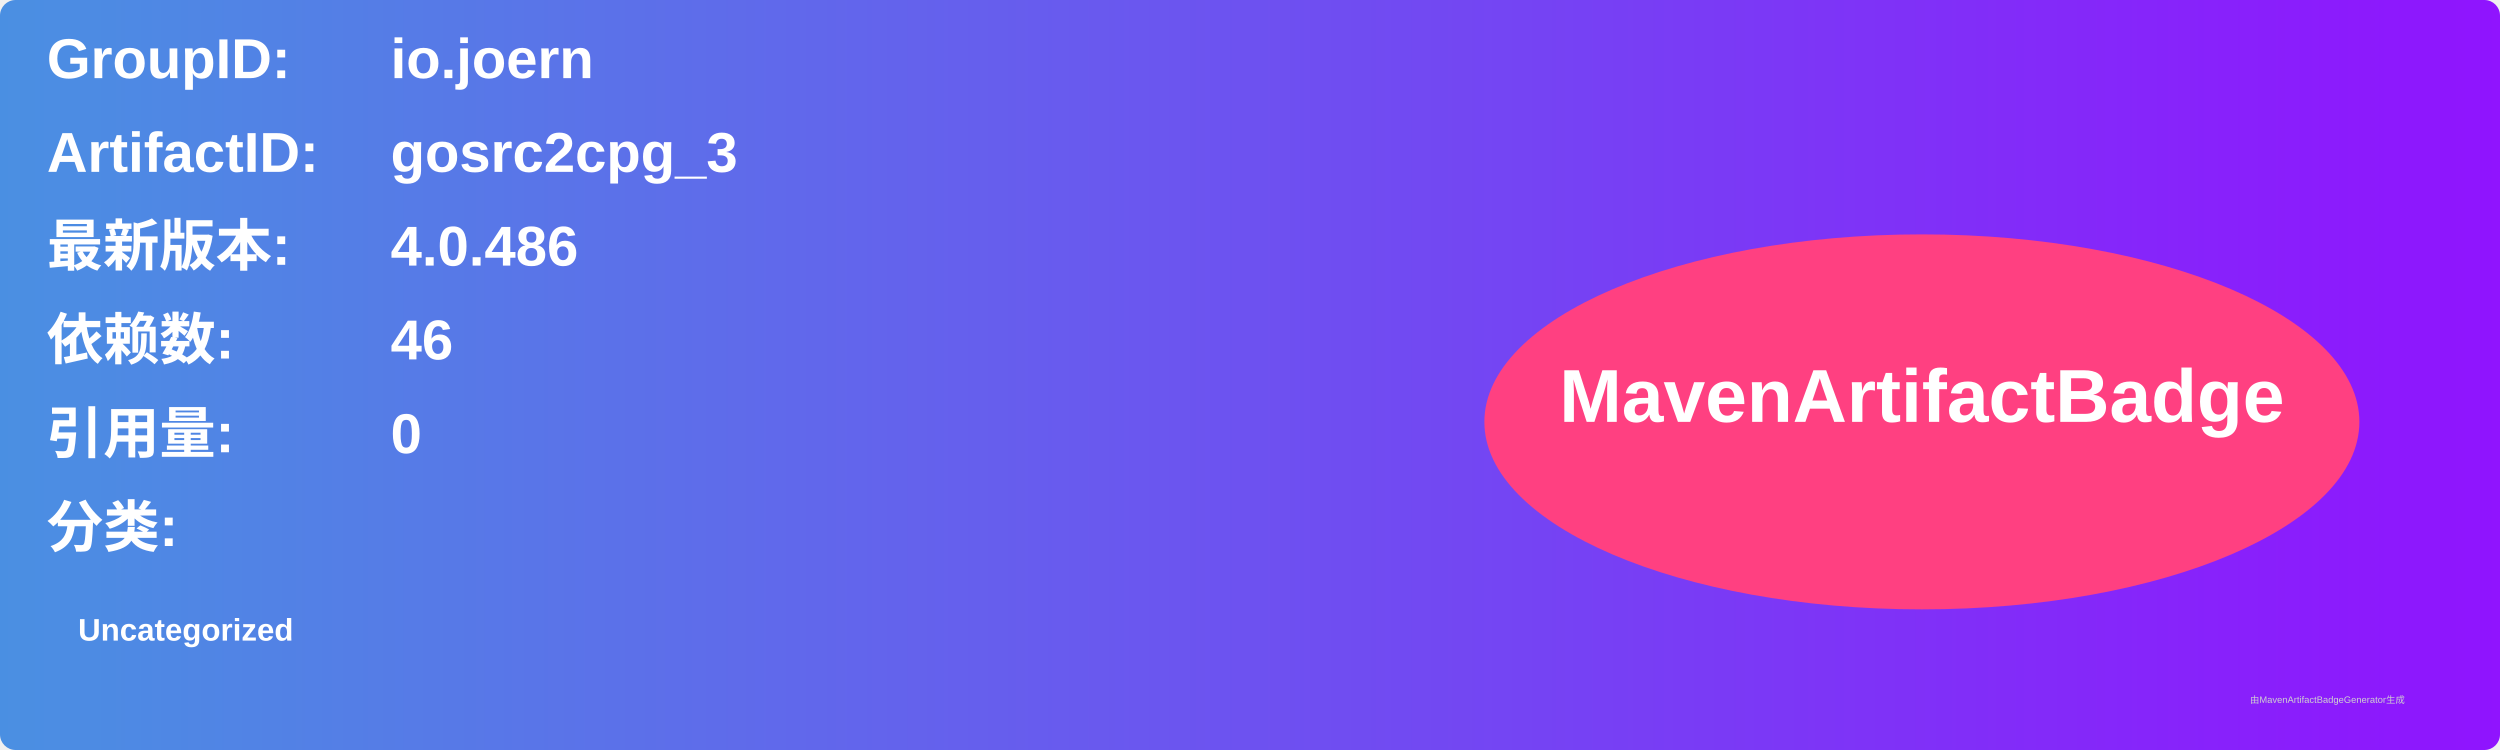
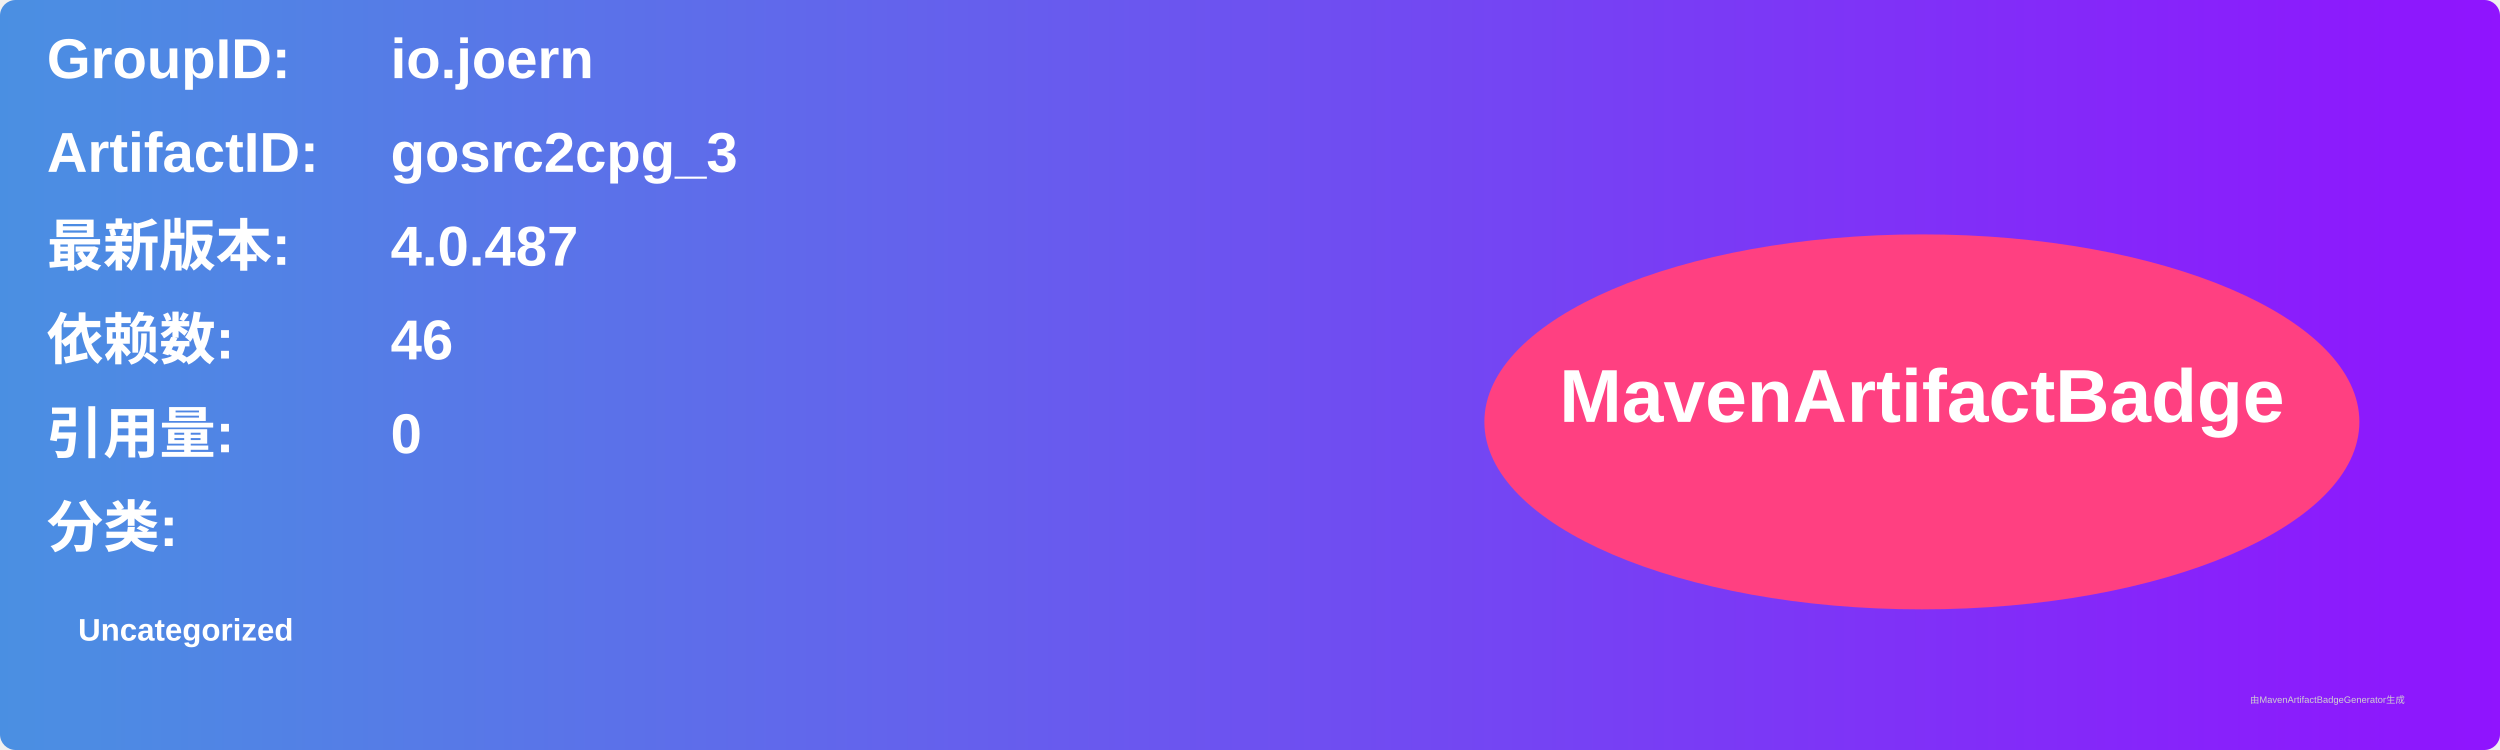
<svg xmlns="http://www.w3.org/2000/svg" width="800" height="240" viewBox="0 0 800 240">
  <linearGradient id="grad" x1="0%" y1="0%" x2="100%" y2="0%">
    <stop offset="0%" stop-color="#4a90e2" />
    <stop offset="100%" stop-color="#9013fe" />
  </linearGradient>
  <rect width="100%" height="100%" rx="5" ry="5" fill="url(#grad)" />
  <g transform="translate(15, 15)">
    <text x="0" y="10" font-family="Arial" font-size="18" fill="white" font-weight="bold" width="260">GroupID:</text>
    <text x="110" y="10" font-family="Arial" font-size="18" fill="white" font-weight="bold" width="460">io.joern</text>
    <text x="0" y="40" font-family="Arial" font-size="18" fill="white" font-weight="bold" width="260">ArtifactID:</text>
    <text x="110" y="40" font-family="Arial" font-size="18" fill="white" font-weight="bold" width="460">gosrc2cpg_3</text>
    <text x="0" y="70" font-family="Arial" font-size="18" fill="white" font-weight="bold">最新版本:</text>
    <text x="110" y="70" font-family="Arial" font-size="18" fill="white" font-weight="bold">
-       <tspan font-weight="bold">4.0.486</tspan>
+       <tspan font-weight="bold">4.0.487</tspan>
    </text>
    <text x="0" y="100" font-family="Arial" font-size="18" fill="white" font-weight="bold">依赖数: </text>
    <text x="110" y="100" font-family="Arial" font-size="18" fill="white">
      <tspan font-weight="bold">46</tspan>
    </text>
    <text x="0" y="130" font-family="Arial" font-size="18" fill="white" font-weight="bold">引用量: </text>
    <text x="110" y="130" font-family="Arial" font-size="18" fill="white">
      <tspan font-weight="bold">0</tspan>
    </text>
    <text x="0" y="160" font-family="Arial" font-size="18" fill="white" font-weight="bold">分类:</text>
    <text x="10" y="190" font-family="Arial" font-size="10" fill="white">
      <tspan font-weight="bold">Uncategorized</tspan>
    </text>
    <ellipse cx="600" cy="120" rx="140" ry="60" fill="#ff4081" />
    <text x="600" y="120" text-anchor="middle" font-family="Arial" font-size="24" fill="white" font-weight="bold">MavenArtifactBadge</text>
  </g>
  <text x="720" y="225" font-family="Arial" font-size="3" fill="#d0d0d0">由MavenArtifactBadgeGenerator生成</text>
</svg>
